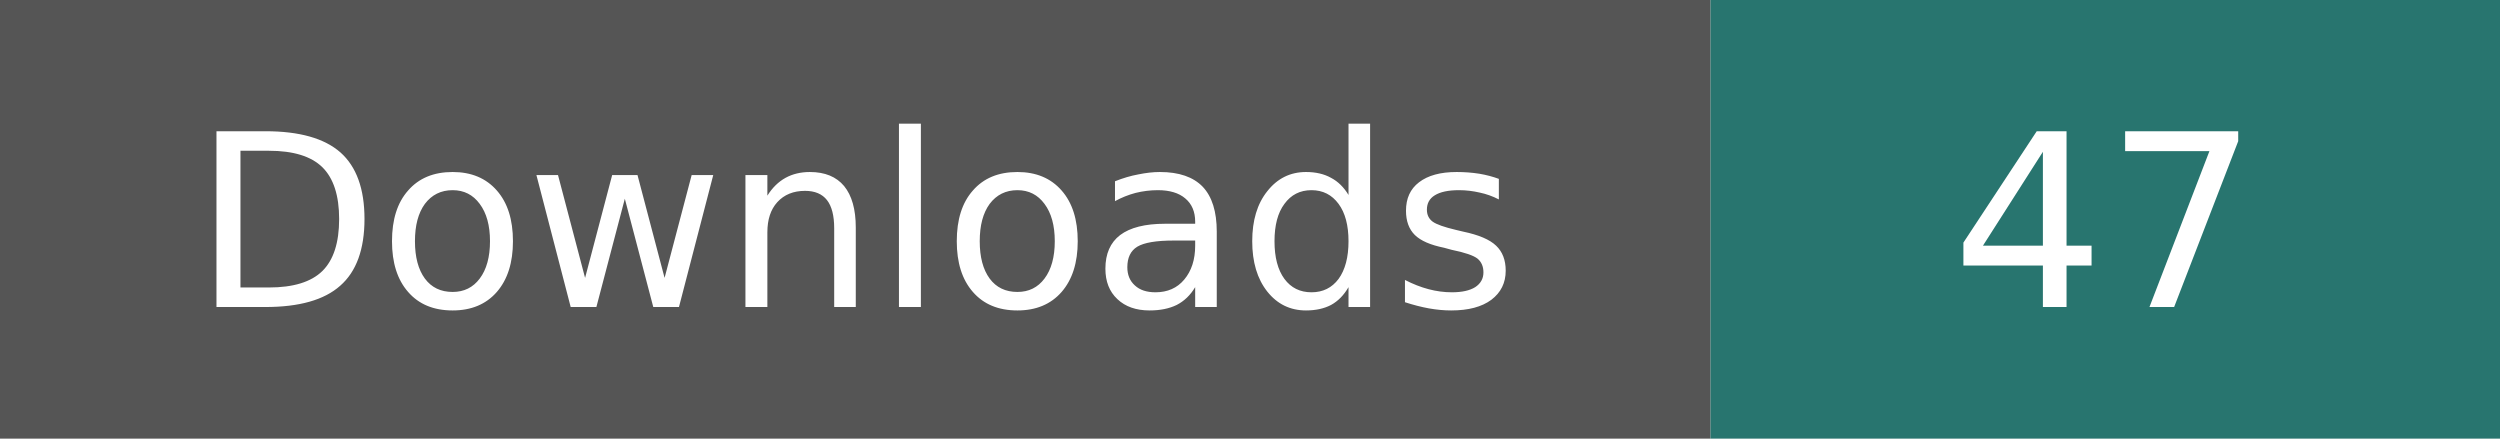
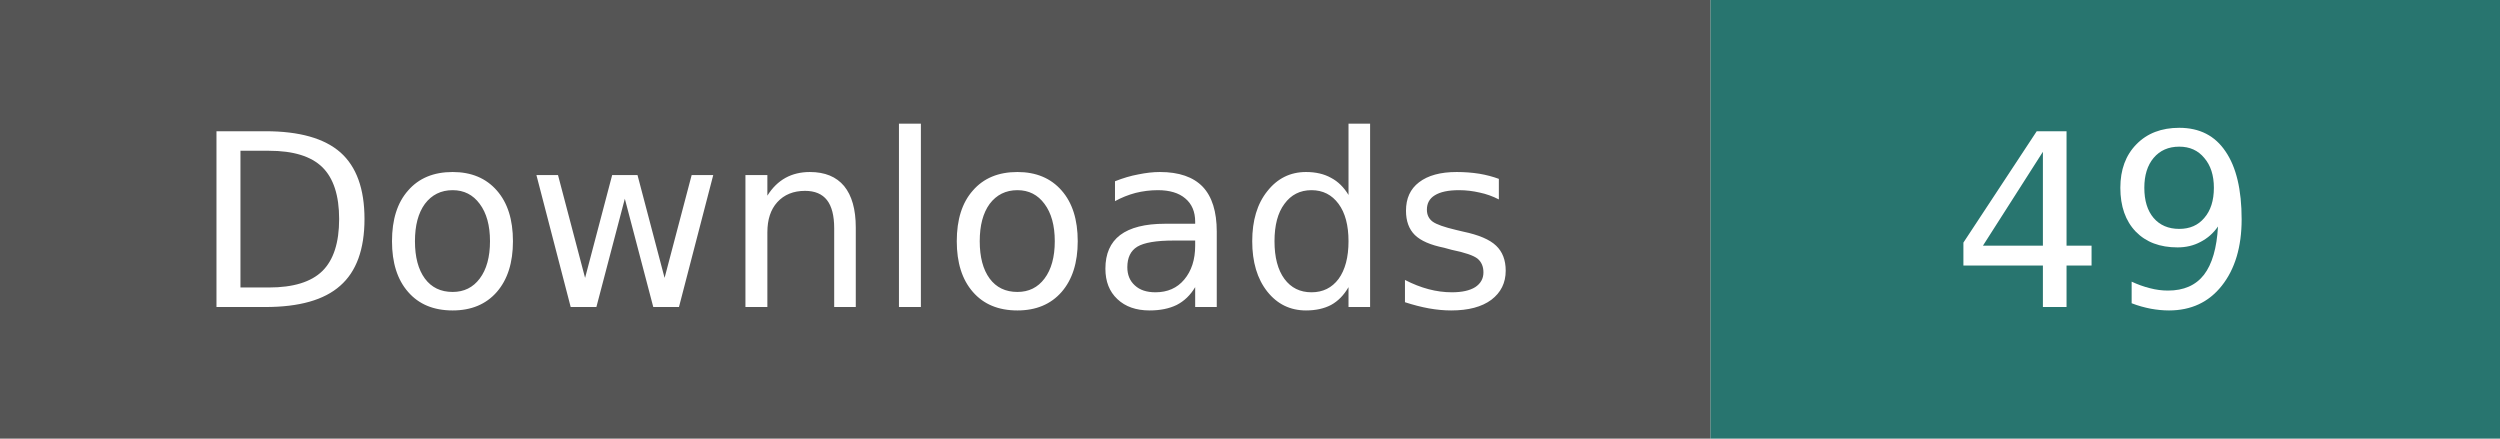
- <svg xmlns="http://www.w3.org/2000/svg" width="114" height="20" role="img" aria-label="Downloads: 47; checked 2026-10-12">
+ <svg xmlns="http://www.w3.org/2000/svg" width="114" height="20" role="img" aria-label="Downloads: 49; checked 2026-10-12">
  <path fill="#555" d="M0 0h78v20H0z" />
  <path fill="#28756f" d="M78 0h36v20H78z" />
  <g fill="#fff" text-anchor="middle" font-family="Verdana,Geneva,DejaVu Sans,sans-serif" font-size="11">
    <text x="39" y="14">Downloads</text>
-     <text x="96" y="14">47</text>
+     <text x="96" y="14">49</text>
  </g>
</svg>
